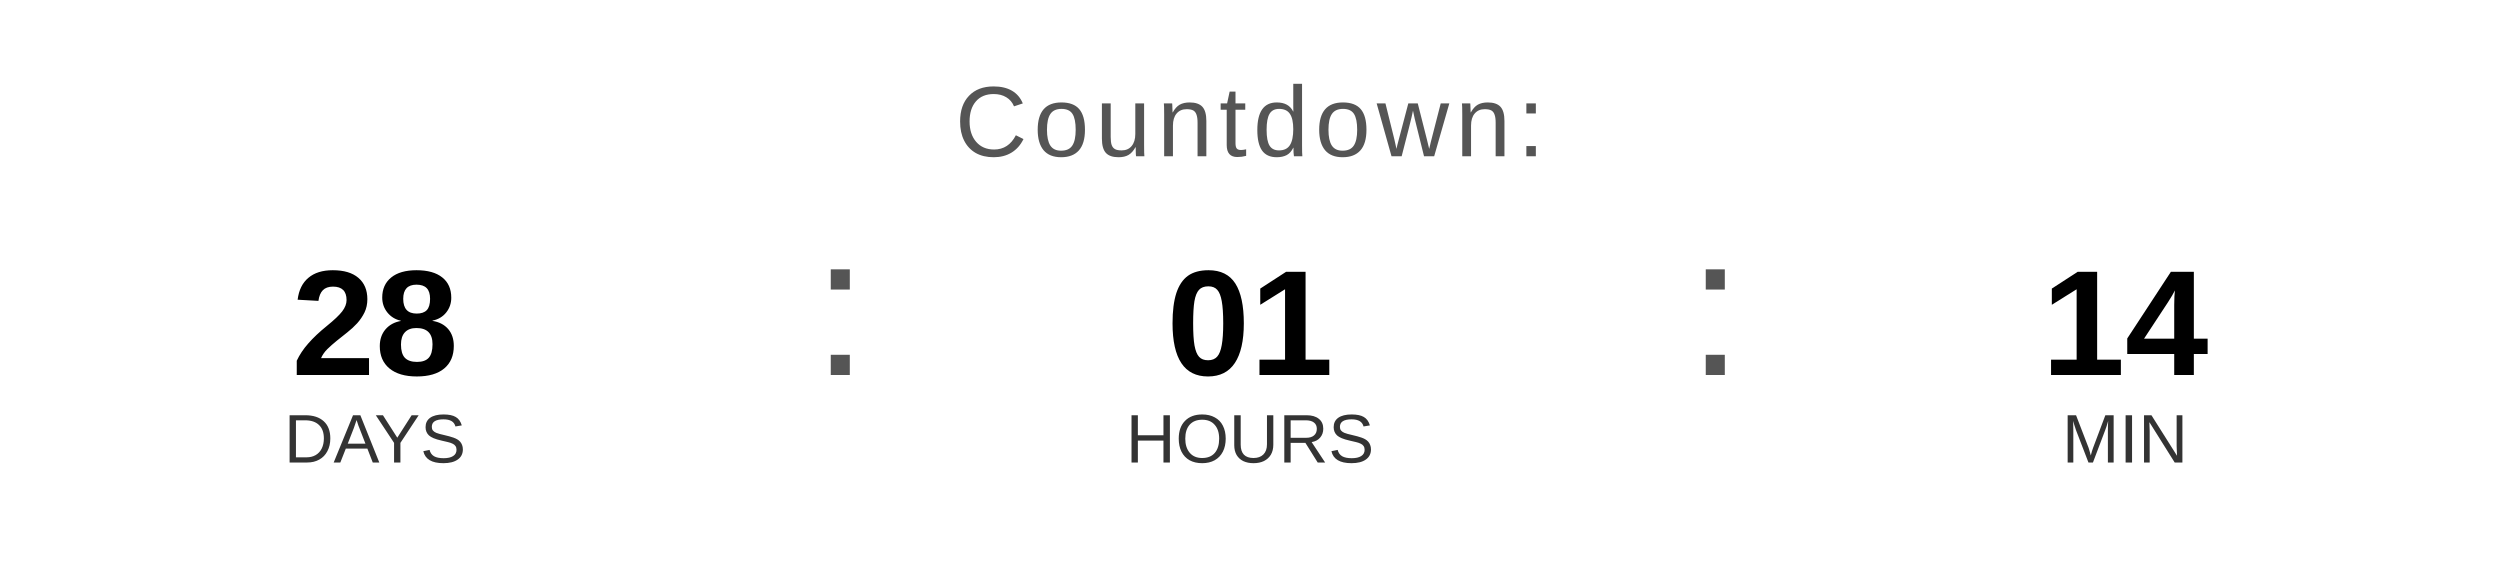
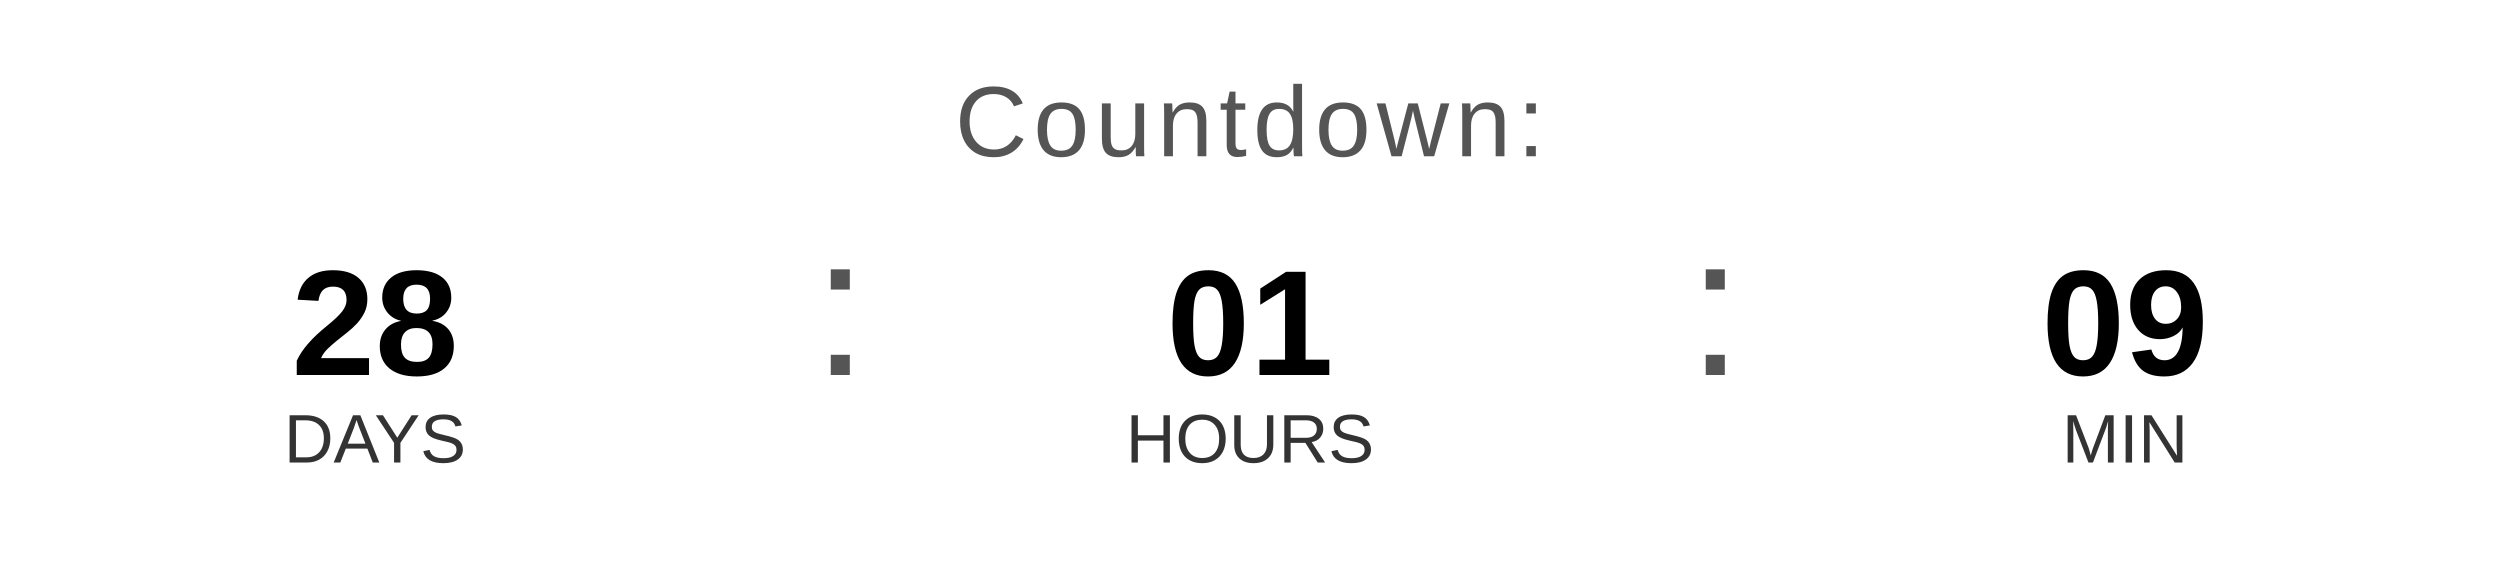
<svg xmlns="http://www.w3.org/2000/svg" width="400" height="90" viewBox="0 0 400 90">
  <text x="200" y="25" font-family="Arial, Helvetica, sans-serif" font-size="16" fill="#555555" text-anchor="middle" letter-spacing="1">
    Countdown:
  </text>
  <text x="60" y="60" font-family="Arial, Helvetica, sans-serif" font-size="24" font-weight="bold" fill="#000000" text-anchor="middle">28</text>
  <text x="60" y="74" font-family="Arial, Helvetica, sans-serif" font-size="11" fill="#333333" text-anchor="middle">DAYS</text>
  <text x="130" y="60" font-family="Arial, sans-serif" font-size="32" fill="#555555">:</text>
  <text x="200" y="60" font-family="Arial, Helvetica, sans-serif" font-size="24" font-weight="bold" fill="#000000" text-anchor="middle">01</text>
  <text x="200" y="74" font-family="Arial, Helvetica, sans-serif" font-size="11" fill="#333333" text-anchor="middle">HOURS</text>
  <text x="270" y="60" font-family="Arial, sans-serif" font-size="32" fill="#555555">:</text>
-   <text x="340" y="60" font-family="Arial, Helvetica, sans-serif" font-size="24" font-weight="bold" fill="#000000" text-anchor="middle">14</text>
+   <text x="340" y="60" font-family="Arial, Helvetica, sans-serif" font-size="24" font-weight="bold" fill="#000000" text-anchor="middle">09</text>
  <text x="340" y="74" font-family="Arial, Helvetica, sans-serif" font-size="11" fill="#333333" text-anchor="middle">MIN</text>
</svg>
